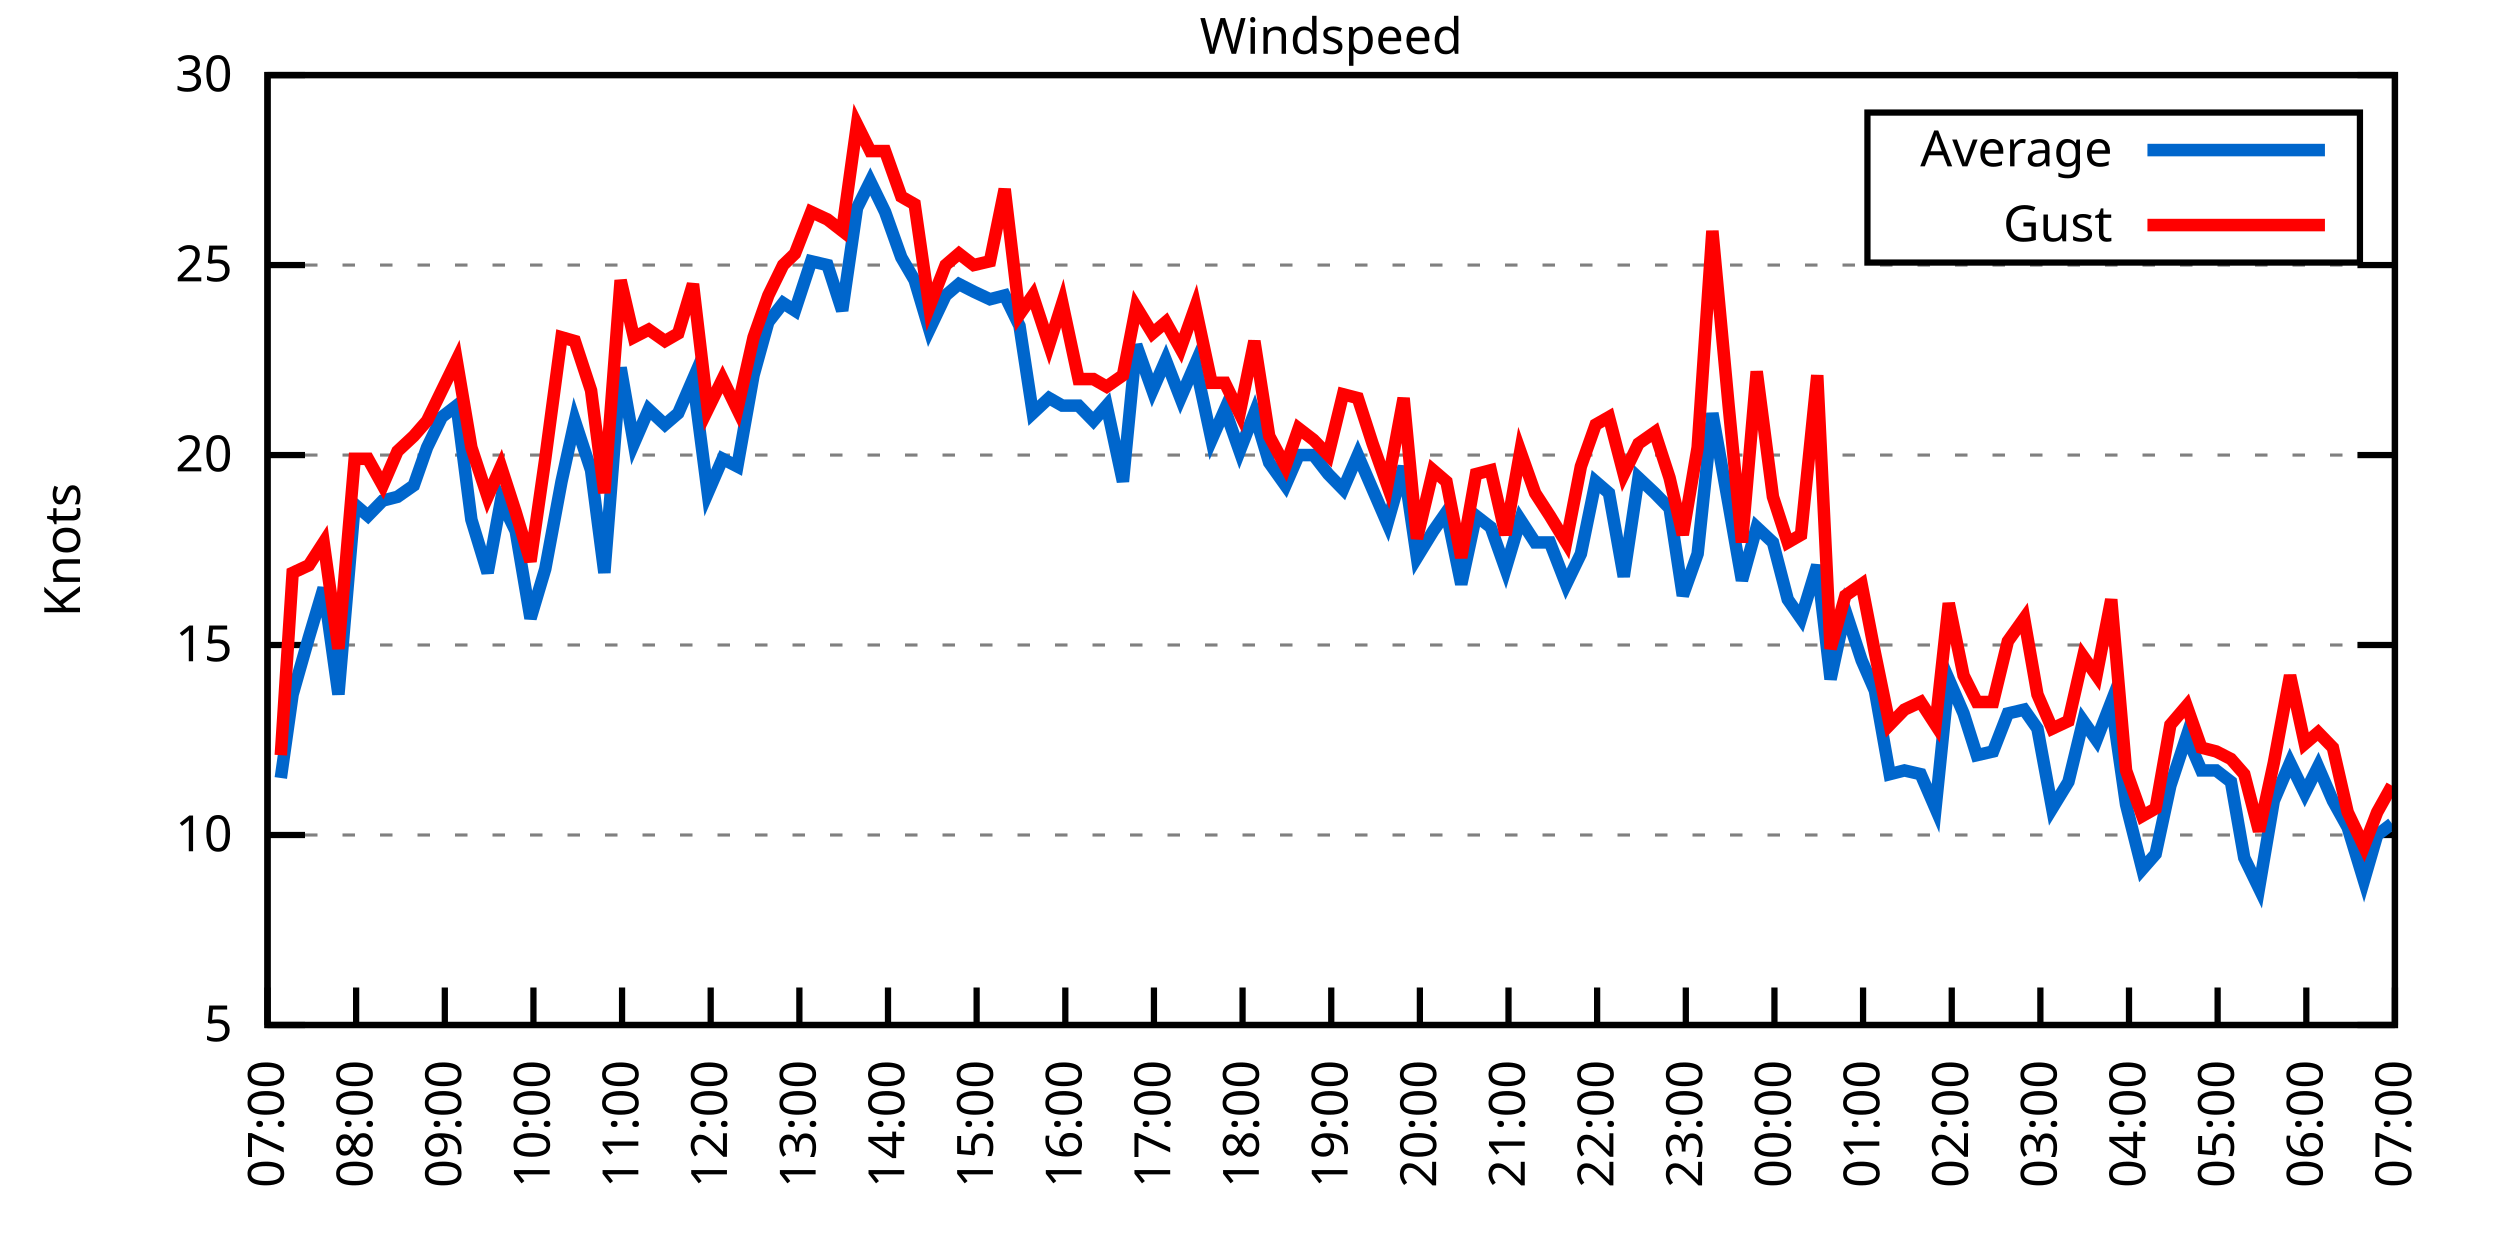
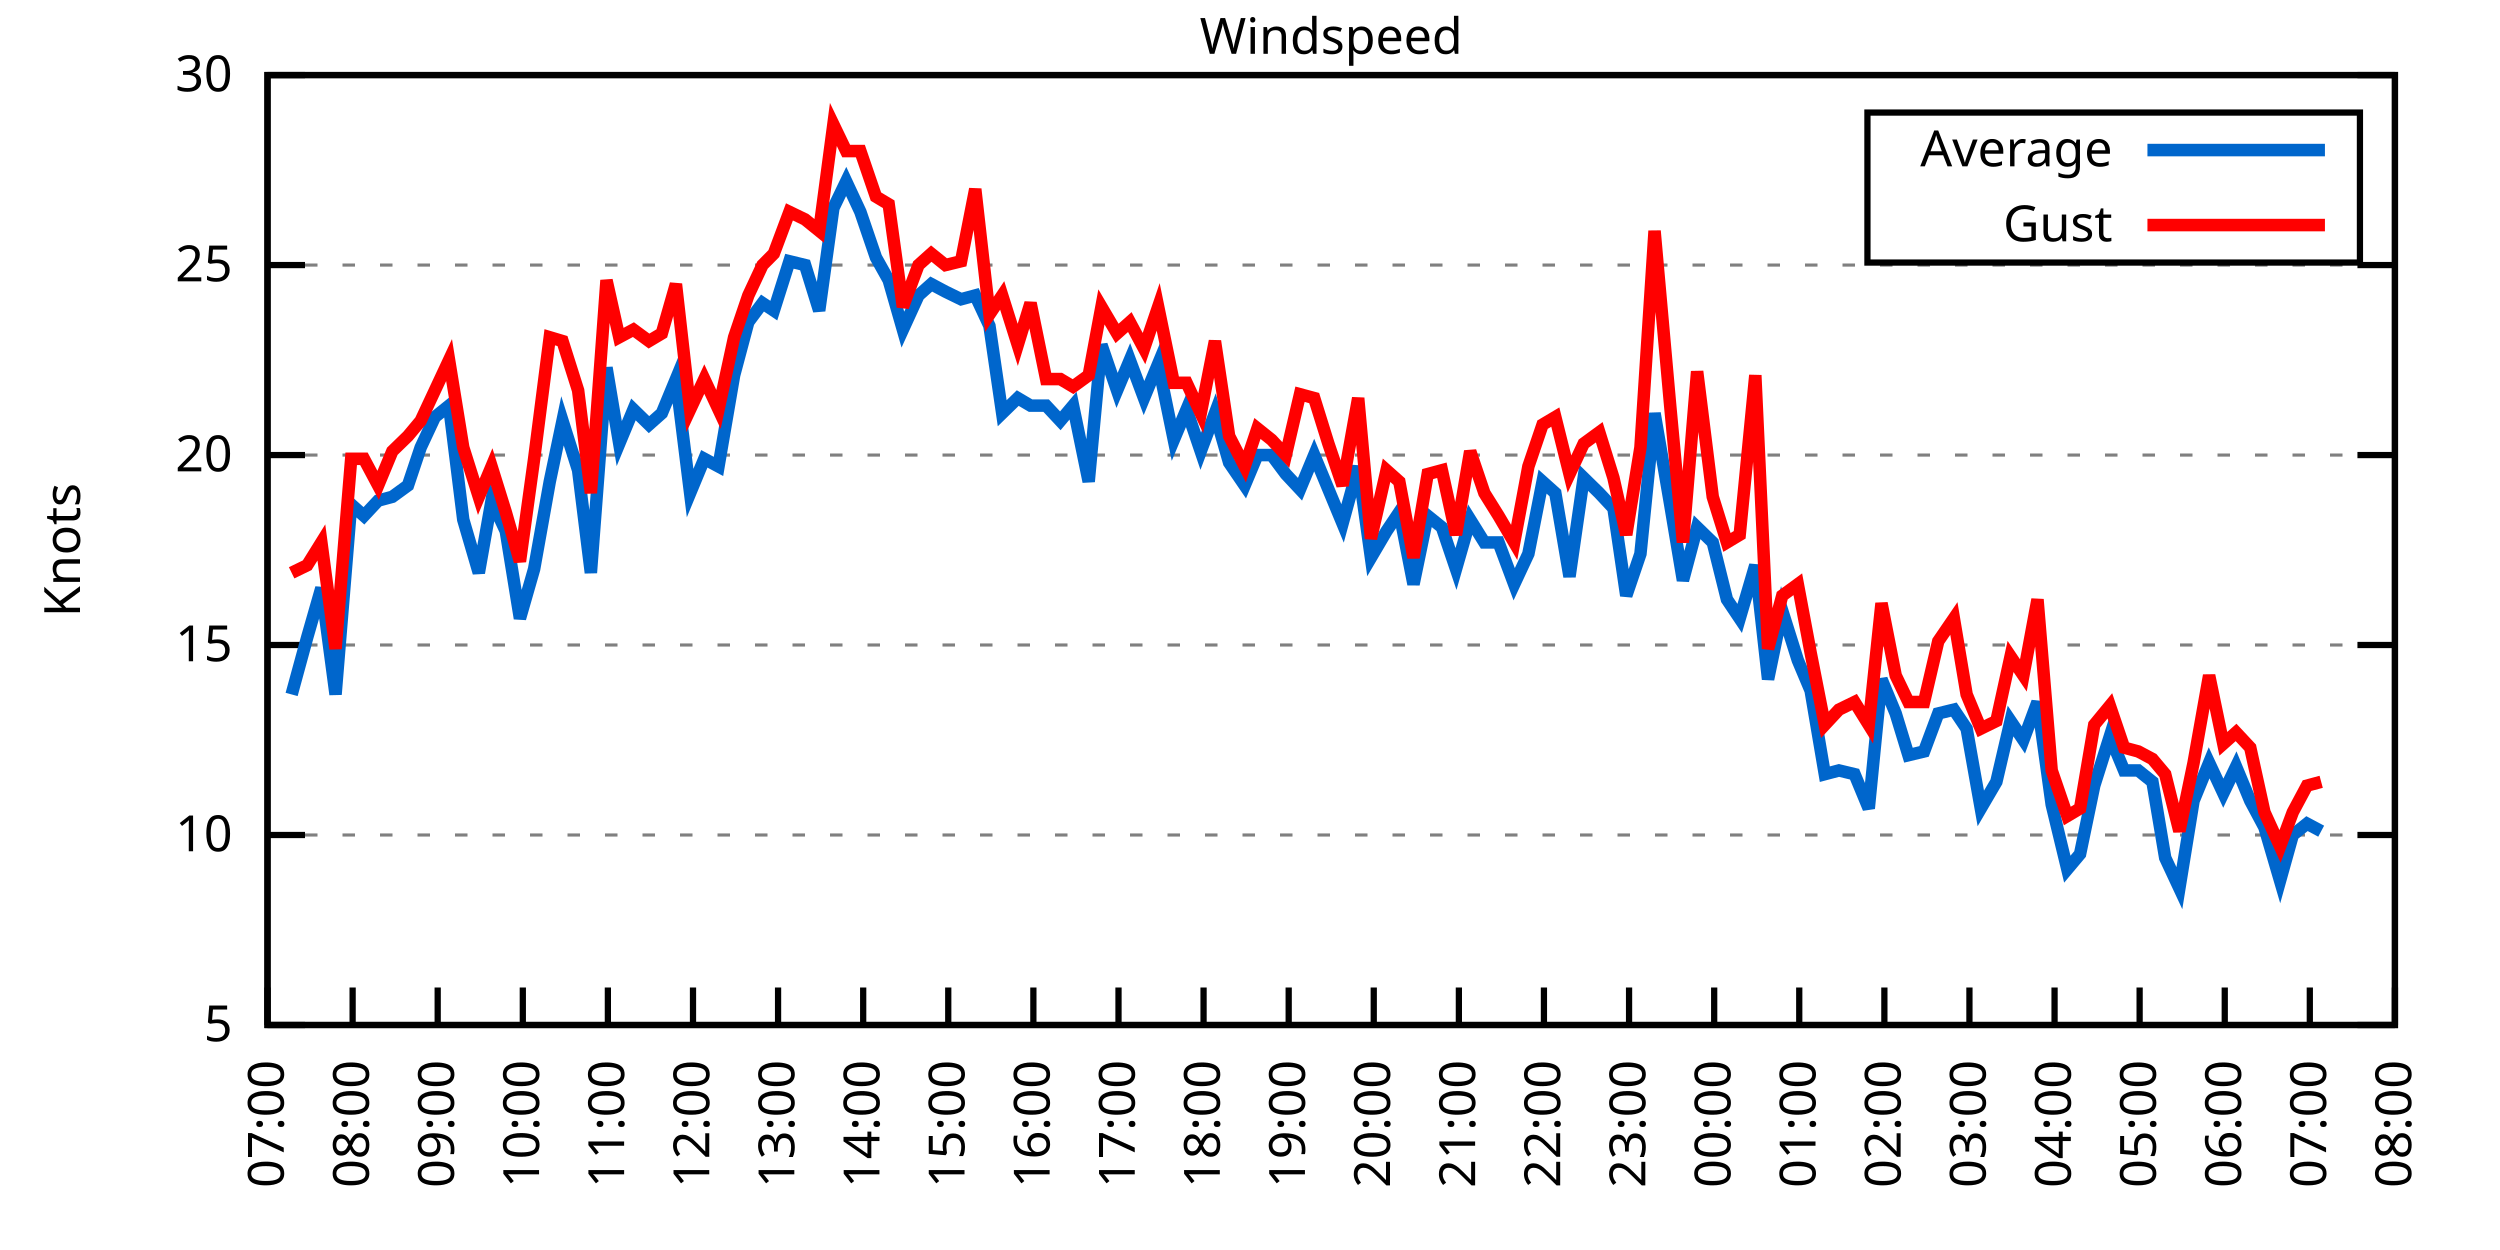
<svg xmlns="http://www.w3.org/2000/svg" xmlns:xlink="http://www.w3.org/1999/xlink" width="400" height="200" viewBox="0 0 400 200">
  <g id="gnuplot_canvas">
    <rect x="0" y="0" width="400" height="200" fill="none" />
    <defs>
      <circle id="gpDot" r="0.5" stroke-width="0.5" stroke="currentColor" />
      <path id="gpPt0" stroke-width="0.333" stroke="currentColor" d="M-1,0 h2 M0,-1 v2" />
      <path id="gpPt1" stroke-width="0.333" stroke="currentColor" d="M-1,-1 L1,1 M1,-1 L-1,1" />
      <path id="gpPt2" stroke-width="0.333" stroke="currentColor" d="M-1,0 L1,0 M0,-1 L0,1 M-1,-1 L1,1 M-1,1 L1,-1" />
      <rect id="gpPt3" stroke-width="0.333" stroke="currentColor" x="-1" y="-1" width="2" height="2" />
      <rect id="gpPt4" stroke-width="0.333" stroke="currentColor" fill="currentColor" x="-1" y="-1" width="2" height="2" />
      <circle id="gpPt5" stroke-width="0.333" stroke="currentColor" cx="0" cy="0" r="1" />
      <use xlink:href="#gpPt5" id="gpPt6" fill="currentColor" stroke="none" />
      <path id="gpPt7" stroke-width="0.333" stroke="currentColor" d="M0,-1.33 L-1.33,0.67 L1.33,0.67 z" />
      <use xlink:href="#gpPt7" id="gpPt8" fill="currentColor" stroke="none" />
      <use xlink:href="#gpPt7" id="gpPt9" stroke="currentColor" transform="rotate(180)" />
      <use xlink:href="#gpPt9" id="gpPt10" fill="currentColor" stroke="none" />
      <use xlink:href="#gpPt3" id="gpPt11" stroke="currentColor" transform="rotate(45)" />
      <use xlink:href="#gpPt11" id="gpPt12" fill="currentColor" stroke="none" />
      <path id="gpPt13" stroke-width="0.333" stroke="currentColor" d="M0,1.330 L1.265,0.411 L0.782,-1.067 L-0.782,-1.076 L-1.265,0.411 z" />
      <use xlink:href="#gpPt13" id="gpPt14" fill="currentColor" stroke="none" />
      <filter id="textbox" filterUnits="objectBoundingBox" x="0" y="0" height="1" width="1">
        <feFlood flood-color="white" flood-opacity="1" result="bgnd" />
        <feComposite in="SourceGraphic" in2="bgnd" operator="atop" />
      </filter>
      <filter id="greybox" filterUnits="objectBoundingBox" x="0" y="0" height="1" width="1">
        <feFlood flood-color="lightgrey" flood-opacity="1" result="grey" />
        <feComposite in="SourceGraphic" in2="grey" operator="atop" />
      </filter>
    </defs>
    <g fill="none" color="white" stroke="currentColor" stroke-width="1.00" stroke-linecap="butt" stroke-linejoin="miter">
</g>
    <g fill="none" color="black" stroke="currentColor" stroke-width="1.00" stroke-linecap="butt" stroke-linejoin="miter">
      <g stroke="none" shape-rendering="crispEdges">
        <polygon fill="rgb(255, 255, 255)" points="42.80,164.00 383.18,164.00 383.18,12.02 42.80,12.02 " />
      </g>
    </g>
    <g fill="none" color="black" stroke="currentColor" stroke-width="1.00" stroke-linecap="butt" stroke-linejoin="miter">
</g>
    <g fill="none" color="black" stroke="black" stroke-width="0.50" stroke-linecap="butt" stroke-linejoin="miter">
</g>
    <g fill="none" color="gray" stroke="currentColor" stroke-width="0.50" stroke-linecap="butt" stroke-linejoin="miter">
      <path stroke="gray" stroke-dasharray="2,4" class="gridline" d="M42.80,164.00 L383.19,164.00  " />
    </g>
    <g fill="none" color="gray" stroke="gray" stroke-width="1.00" stroke-linecap="butt" stroke-linejoin="miter">
</g>
    <g fill="none" color="black" stroke="currentColor" stroke-width="1.00" stroke-linecap="butt" stroke-linejoin="miter">
      <path stroke="black" d="M42.80,164.00 L48.80,164.00 M383.19,164.00 L377.19,164.00  " />
      <g transform="translate(37.20,166.60)" stroke="none" fill="black" font-family="Sans" font-size="8.00" text-anchor="end">
        <text>
          <tspan font-family="Sans"> 5</tspan>
        </text>
      </g>
    </g>
    <g fill="none" color="black" stroke="currentColor" stroke-width="1.00" stroke-linecap="butt" stroke-linejoin="miter">
</g>
    <g fill="none" color="black" stroke="black" stroke-width="0.50" stroke-linecap="butt" stroke-linejoin="miter">
</g>
    <g fill="none" color="gray" stroke="currentColor" stroke-width="0.50" stroke-linecap="butt" stroke-linejoin="miter">
      <path stroke="gray" stroke-dasharray="2,4" class="gridline" d="M42.80,133.60 L383.19,133.60  " />
    </g>
    <g fill="none" color="gray" stroke="gray" stroke-width="1.00" stroke-linecap="butt" stroke-linejoin="miter">
</g>
    <g fill="none" color="black" stroke="currentColor" stroke-width="1.00" stroke-linecap="butt" stroke-linejoin="miter">
      <path stroke="black" d="M42.80,133.60 L48.80,133.60 M383.19,133.60 L377.19,133.60  " />
      <g transform="translate(37.20,136.20)" stroke="none" fill="black" font-family="Sans" font-size="8.00" text-anchor="end">
        <text>
          <tspan font-family="Sans"> 10</tspan>
        </text>
      </g>
    </g>
    <g fill="none" color="black" stroke="currentColor" stroke-width="1.00" stroke-linecap="butt" stroke-linejoin="miter">
</g>
    <g fill="none" color="black" stroke="black" stroke-width="0.50" stroke-linecap="butt" stroke-linejoin="miter">
</g>
    <g fill="none" color="gray" stroke="currentColor" stroke-width="0.50" stroke-linecap="butt" stroke-linejoin="miter">
      <path stroke="gray" stroke-dasharray="2,4" class="gridline" d="M42.80,103.20 L383.19,103.20  " />
    </g>
    <g fill="none" color="gray" stroke="gray" stroke-width="1.00" stroke-linecap="butt" stroke-linejoin="miter">
</g>
    <g fill="none" color="black" stroke="currentColor" stroke-width="1.00" stroke-linecap="butt" stroke-linejoin="miter">
      <path stroke="black" d="M42.80,103.20 L48.80,103.20 M383.19,103.20 L377.19,103.20  " />
      <g transform="translate(37.20,105.80)" stroke="none" fill="black" font-family="Sans" font-size="8.00" text-anchor="end">
        <text>
          <tspan font-family="Sans"> 15</tspan>
        </text>
      </g>
    </g>
    <g fill="none" color="black" stroke="currentColor" stroke-width="1.00" stroke-linecap="butt" stroke-linejoin="miter">
</g>
    <g fill="none" color="black" stroke="black" stroke-width="0.50" stroke-linecap="butt" stroke-linejoin="miter">
</g>
    <g fill="none" color="gray" stroke="currentColor" stroke-width="0.50" stroke-linecap="butt" stroke-linejoin="miter">
      <path stroke="gray" stroke-dasharray="2,4" class="gridline" d="M42.80,72.81 L383.19,72.81  " />
    </g>
    <g fill="none" color="gray" stroke="gray" stroke-width="1.00" stroke-linecap="butt" stroke-linejoin="miter">
</g>
    <g fill="none" color="black" stroke="currentColor" stroke-width="1.00" stroke-linecap="butt" stroke-linejoin="miter">
      <path stroke="black" d="M42.80,72.81 L48.80,72.81 M383.19,72.81 L377.19,72.81  " />
      <g transform="translate(37.20,75.41)" stroke="none" fill="black" font-family="Sans" font-size="8.00" text-anchor="end">
        <text>
          <tspan font-family="Sans"> 20</tspan>
        </text>
      </g>
    </g>
    <g fill="none" color="black" stroke="currentColor" stroke-width="1.00" stroke-linecap="butt" stroke-linejoin="miter">
</g>
    <g fill="none" color="black" stroke="black" stroke-width="0.50" stroke-linecap="butt" stroke-linejoin="miter">
</g>
    <g fill="none" color="gray" stroke="currentColor" stroke-width="0.50" stroke-linecap="butt" stroke-linejoin="miter">
      <path stroke="gray" stroke-dasharray="2,4" class="gridline" d="M42.80,42.41 L383.19,42.41  " />
    </g>
    <g fill="none" color="gray" stroke="gray" stroke-width="1.00" stroke-linecap="butt" stroke-linejoin="miter">
</g>
    <g fill="none" color="black" stroke="currentColor" stroke-width="1.00" stroke-linecap="butt" stroke-linejoin="miter">
      <path stroke="black" d="M42.80,42.41 L48.80,42.41 M383.19,42.41 L377.19,42.41  " />
      <g transform="translate(37.20,45.01)" stroke="none" fill="black" font-family="Sans" font-size="8.00" text-anchor="end">
        <text>
          <tspan font-family="Sans"> 25</tspan>
        </text>
      </g>
    </g>
    <g fill="none" color="black" stroke="currentColor" stroke-width="1.00" stroke-linecap="butt" stroke-linejoin="miter">
</g>
    <g fill="none" color="black" stroke="black" stroke-width="0.50" stroke-linecap="butt" stroke-linejoin="miter">
</g>
    <g fill="none" color="gray" stroke="currentColor" stroke-width="0.50" stroke-linecap="butt" stroke-linejoin="miter">
      <path stroke="gray" stroke-dasharray="2,4" class="gridline" d="M42.80,12.01 L383.19,12.01  " />
    </g>
    <g fill="none" color="gray" stroke="gray" stroke-width="1.00" stroke-linecap="butt" stroke-linejoin="miter">
</g>
    <g fill="none" color="black" stroke="currentColor" stroke-width="1.00" stroke-linecap="butt" stroke-linejoin="miter">
      <path stroke="black" d="M42.80,12.01 L48.80,12.01 M383.19,12.01 L377.19,12.01  " />
      <g transform="translate(37.20,14.61)" stroke="none" fill="black" font-family="Sans" font-size="8.00" text-anchor="end">
        <text>
          <tspan font-family="Sans"> 30</tspan>
        </text>
      </g>
    </g>
    <g fill="none" color="black" stroke="currentColor" stroke-width="1.00" stroke-linecap="butt" stroke-linejoin="miter">
      <path stroke="black" d="M42.80,164.00 L42.80,158.00  " />
      <g transform="translate(45.40,169.60) rotate(270.00)" stroke="none" fill="black" font-family="Sans" font-size="8.00" text-anchor="end">
        <text>
          <tspan font-family="Sans">07:00</tspan>
        </text>
      </g>
    </g>
    <g fill="none" color="black" stroke="currentColor" stroke-width="1.00" stroke-linecap="butt" stroke-linejoin="miter">
-       <path stroke="black" d="M56.98,164.00 L56.98,158.00  " />
-       <g transform="translate(59.58,169.60) rotate(270.00)" stroke="none" fill="black" font-family="Sans" font-size="8.00" text-anchor="end">
+       <path stroke="black" d="M56.42,164.00 L56.42,158.00  " />
+       <g transform="translate(59.02,169.60) rotate(270.00)" stroke="none" fill="black" font-family="Sans" font-size="8.00" text-anchor="end">
        <text>
          <tspan font-family="Sans">08:00</tspan>
        </text>
      </g>
    </g>
    <g fill="none" color="black" stroke="currentColor" stroke-width="1.00" stroke-linecap="butt" stroke-linejoin="miter">
-       <path stroke="black" d="M71.17,164.00 L71.17,158.00  " />
-       <g transform="translate(73.77,169.60) rotate(270.00)" stroke="none" fill="black" font-family="Sans" font-size="8.00" text-anchor="end">
+       <path stroke="black" d="M70.03,164.00 L70.03,158.00  " />
+       <g transform="translate(72.63,169.60) rotate(270.00)" stroke="none" fill="black" font-family="Sans" font-size="8.00" text-anchor="end">
        <text>
          <tspan font-family="Sans">09:00</tspan>
        </text>
      </g>
    </g>
    <g fill="none" color="black" stroke="currentColor" stroke-width="1.00" stroke-linecap="butt" stroke-linejoin="miter">
-       <path stroke="black" d="M85.35,164.00 L85.35,158.00  " />
-       <g transform="translate(87.95,169.60) rotate(270.00)" stroke="none" fill="black" font-family="Sans" font-size="8.00" text-anchor="end">
+       <path stroke="black" d="M83.65,164.00 L83.65,158.00  " />
+       <g transform="translate(86.25,169.60) rotate(270.00)" stroke="none" fill="black" font-family="Sans" font-size="8.00" text-anchor="end">
        <text>
          <tspan font-family="Sans">10:00</tspan>
        </text>
      </g>
    </g>
    <g fill="none" color="black" stroke="currentColor" stroke-width="1.00" stroke-linecap="butt" stroke-linejoin="miter">
-       <path stroke="black" d="M99.53,164.00 L99.53,158.00  " />
-       <g transform="translate(102.13,169.60) rotate(270.00)" stroke="none" fill="black" font-family="Sans" font-size="8.00" text-anchor="end">
+       <path stroke="black" d="M97.26,164.00 L97.26,158.00  " />
+       <g transform="translate(99.86,169.60) rotate(270.00)" stroke="none" fill="black" font-family="Sans" font-size="8.00" text-anchor="end">
        <text>
          <tspan font-family="Sans">11:00</tspan>
        </text>
      </g>
    </g>
    <g fill="none" color="black" stroke="currentColor" stroke-width="1.00" stroke-linecap="butt" stroke-linejoin="miter">
-       <path stroke="black" d="M113.71,164.00 L113.71,158.00  " />
-       <g transform="translate(116.31,169.60) rotate(270.00)" stroke="none" fill="black" font-family="Sans" font-size="8.00" text-anchor="end">
+       <path stroke="black" d="M110.88,164.00 L110.88,158.00  " />
+       <g transform="translate(113.48,169.60) rotate(270.00)" stroke="none" fill="black" font-family="Sans" font-size="8.00" text-anchor="end">
        <text>
          <tspan font-family="Sans">12:00</tspan>
        </text>
      </g>
    </g>
    <g fill="none" color="black" stroke="currentColor" stroke-width="1.00" stroke-linecap="butt" stroke-linejoin="miter">
-       <path stroke="black" d="M127.90,164.00 L127.90,158.00  " />
-       <g transform="translate(130.50,169.60) rotate(270.00)" stroke="none" fill="black" font-family="Sans" font-size="8.00" text-anchor="end">
+       <path stroke="black" d="M124.49,164.00 L124.49,158.00  " />
+       <g transform="translate(127.09,169.60) rotate(270.00)" stroke="none" fill="black" font-family="Sans" font-size="8.00" text-anchor="end">
        <text>
          <tspan font-family="Sans">13:00</tspan>
        </text>
      </g>
    </g>
    <g fill="none" color="black" stroke="currentColor" stroke-width="1.00" stroke-linecap="butt" stroke-linejoin="miter">
-       <path stroke="black" d="M142.08,164.00 L142.08,158.00  " />
-       <g transform="translate(144.68,169.60) rotate(270.00)" stroke="none" fill="black" font-family="Sans" font-size="8.00" text-anchor="end">
+       <path stroke="black" d="M138.11,164.00 L138.11,158.00  " />
+       <g transform="translate(140.71,169.60) rotate(270.00)" stroke="none" fill="black" font-family="Sans" font-size="8.00" text-anchor="end">
        <text>
          <tspan font-family="Sans">14:00</tspan>
        </text>
      </g>
    </g>
    <g fill="none" color="black" stroke="currentColor" stroke-width="1.00" stroke-linecap="butt" stroke-linejoin="miter">
-       <path stroke="black" d="M156.26,164.00 L156.26,158.00  " />
-       <g transform="translate(158.86,169.60) rotate(270.00)" stroke="none" fill="black" font-family="Sans" font-size="8.00" text-anchor="end">
+       <path stroke="black" d="M151.72,164.00 L151.72,158.00  " />
+       <g transform="translate(154.32,169.60) rotate(270.00)" stroke="none" fill="black" font-family="Sans" font-size="8.00" text-anchor="end">
        <text>
          <tspan font-family="Sans">15:00</tspan>
        </text>
      </g>
    </g>
    <g fill="none" color="black" stroke="currentColor" stroke-width="1.00" stroke-linecap="butt" stroke-linejoin="miter">
-       <path stroke="black" d="M170.45,164.00 L170.45,158.00  " />
-       <g transform="translate(173.05,169.60) rotate(270.00)" stroke="none" fill="black" font-family="Sans" font-size="8.00" text-anchor="end">
+       <path stroke="black" d="M165.34,164.00 L165.34,158.00  " />
+       <g transform="translate(167.94,169.60) rotate(270.00)" stroke="none" fill="black" font-family="Sans" font-size="8.00" text-anchor="end">
        <text>
          <tspan font-family="Sans">16:00</tspan>
        </text>
      </g>
    </g>
    <g fill="none" color="black" stroke="currentColor" stroke-width="1.00" stroke-linecap="butt" stroke-linejoin="miter">
-       <path stroke="black" d="M184.63,164.00 L184.63,158.00  " />
-       <g transform="translate(187.23,169.60) rotate(270.00)" stroke="none" fill="black" font-family="Sans" font-size="8.00" text-anchor="end">
+       <path stroke="black" d="M178.96,164.00 L178.96,158.00  " />
+       <g transform="translate(181.56,169.60) rotate(270.00)" stroke="none" fill="black" font-family="Sans" font-size="8.00" text-anchor="end">
        <text>
          <tspan font-family="Sans">17:00</tspan>
        </text>
      </g>
    </g>
    <g fill="none" color="black" stroke="currentColor" stroke-width="1.00" stroke-linecap="butt" stroke-linejoin="miter">
-       <path stroke="black" d="M198.81,164.00 L198.81,158.00  " />
-       <g transform="translate(201.41,169.60) rotate(270.00)" stroke="none" fill="black" font-family="Sans" font-size="8.00" text-anchor="end">
+       <path stroke="black" d="M192.57,164.00 L192.57,158.00  " />
+       <g transform="translate(195.17,169.60) rotate(270.00)" stroke="none" fill="black" font-family="Sans" font-size="8.00" text-anchor="end">
        <text>
          <tspan font-family="Sans">18:00</tspan>
        </text>
      </g>
    </g>
    <g fill="none" color="black" stroke="currentColor" stroke-width="1.00" stroke-linecap="butt" stroke-linejoin="miter">
-       <path stroke="black" d="M213.00,164.00 L213.00,158.00  " />
-       <g transform="translate(215.60,169.60) rotate(270.00)" stroke="none" fill="black" font-family="Sans" font-size="8.00" text-anchor="end">
+       <path stroke="black" d="M206.19,164.00 L206.19,158.00  " />
+       <g transform="translate(208.79,169.60) rotate(270.00)" stroke="none" fill="black" font-family="Sans" font-size="8.00" text-anchor="end">
        <text>
          <tspan font-family="Sans">19:00</tspan>
        </text>
      </g>
    </g>
    <g fill="none" color="black" stroke="currentColor" stroke-width="1.00" stroke-linecap="butt" stroke-linejoin="miter">
-       <path stroke="black" d="M227.18,164.00 L227.18,158.00  " />
-       <g transform="translate(229.78,169.60) rotate(270.00)" stroke="none" fill="black" font-family="Sans" font-size="8.00" text-anchor="end">
+       <path stroke="black" d="M219.80,164.00 L219.80,158.00  " />
+       <g transform="translate(222.40,169.60) rotate(270.00)" stroke="none" fill="black" font-family="Sans" font-size="8.00" text-anchor="end">
        <text>
          <tspan font-family="Sans">20:00</tspan>
        </text>
      </g>
    </g>
    <g fill="none" color="black" stroke="currentColor" stroke-width="1.00" stroke-linecap="butt" stroke-linejoin="miter">
-       <path stroke="black" d="M241.36,164.00 L241.36,158.00  " />
-       <g transform="translate(243.96,169.60) rotate(270.00)" stroke="none" fill="black" font-family="Sans" font-size="8.00" text-anchor="end">
+       <path stroke="black" d="M233.42,164.00 L233.42,158.00  " />
+       <g transform="translate(236.02,169.60) rotate(270.00)" stroke="none" fill="black" font-family="Sans" font-size="8.00" text-anchor="end">
        <text>
          <tspan font-family="Sans">21:00</tspan>
        </text>
      </g>
    </g>
    <g fill="none" color="black" stroke="currentColor" stroke-width="1.00" stroke-linecap="butt" stroke-linejoin="miter">
-       <path stroke="black" d="M255.54,164.00 L255.54,158.00  " />
-       <g transform="translate(258.14,169.60) rotate(270.00)" stroke="none" fill="black" font-family="Sans" font-size="8.00" text-anchor="end">
+       <path stroke="black" d="M247.03,164.00 L247.03,158.00  " />
+       <g transform="translate(249.63,169.60) rotate(270.00)" stroke="none" fill="black" font-family="Sans" font-size="8.00" text-anchor="end">
        <text>
          <tspan font-family="Sans">22:00</tspan>
        </text>
      </g>
    </g>
    <g fill="none" color="black" stroke="currentColor" stroke-width="1.00" stroke-linecap="butt" stroke-linejoin="miter">
-       <path stroke="black" d="M269.73,164.00 L269.73,158.00  " />
-       <g transform="translate(272.33,169.60) rotate(270.00)" stroke="none" fill="black" font-family="Sans" font-size="8.00" text-anchor="end">
+       <path stroke="black" d="M260.65,164.00 L260.65,158.00  " />
+       <g transform="translate(263.25,169.60) rotate(270.00)" stroke="none" fill="black" font-family="Sans" font-size="8.00" text-anchor="end">
        <text>
          <tspan font-family="Sans">23:00</tspan>
        </text>
      </g>
    </g>
    <g fill="none" color="black" stroke="currentColor" stroke-width="1.00" stroke-linecap="butt" stroke-linejoin="miter">
-       <path stroke="black" d="M283.91,164.00 L283.91,158.00  " />
-       <g transform="translate(286.51,169.60) rotate(270.00)" stroke="none" fill="black" font-family="Sans" font-size="8.00" text-anchor="end">
+       <path stroke="black" d="M274.27,164.00 L274.27,158.00  " />
+       <g transform="translate(276.87,169.60) rotate(270.00)" stroke="none" fill="black" font-family="Sans" font-size="8.00" text-anchor="end">
        <text>
          <tspan font-family="Sans">00:00</tspan>
        </text>
      </g>
    </g>
    <g fill="none" color="black" stroke="currentColor" stroke-width="1.00" stroke-linecap="butt" stroke-linejoin="miter">
-       <path stroke="black" d="M298.09,164.00 L298.09,158.00  " />
-       <g transform="translate(300.69,169.60) rotate(270.00)" stroke="none" fill="black" font-family="Sans" font-size="8.00" text-anchor="end">
+       <path stroke="black" d="M287.88,164.00 L287.88,158.00  " />
+       <g transform="translate(290.48,169.60) rotate(270.00)" stroke="none" fill="black" font-family="Sans" font-size="8.00" text-anchor="end">
        <text>
          <tspan font-family="Sans">01:00</tspan>
        </text>
      </g>
    </g>
    <g fill="none" color="black" stroke="currentColor" stroke-width="1.00" stroke-linecap="butt" stroke-linejoin="miter">
-       <path stroke="black" d="M312.28,164.00 L312.28,158.00  " />
-       <g transform="translate(314.88,169.60) rotate(270.00)" stroke="none" fill="black" font-family="Sans" font-size="8.00" text-anchor="end">
+       <path stroke="black" d="M301.50,164.00 L301.50,158.00  " />
+       <g transform="translate(304.10,169.60) rotate(270.00)" stroke="none" fill="black" font-family="Sans" font-size="8.00" text-anchor="end">
        <text>
          <tspan font-family="Sans">02:00</tspan>
        </text>
      </g>
    </g>
    <g fill="none" color="black" stroke="currentColor" stroke-width="1.00" stroke-linecap="butt" stroke-linejoin="miter">
-       <path stroke="black" d="M326.46,164.00 L326.46,158.00  " />
-       <g transform="translate(329.06,169.60) rotate(270.00)" stroke="none" fill="black" font-family="Sans" font-size="8.00" text-anchor="end">
+       <path stroke="black" d="M315.11,164.00 L315.11,158.00  " />
+       <g transform="translate(317.71,169.60) rotate(270.00)" stroke="none" fill="black" font-family="Sans" font-size="8.00" text-anchor="end">
        <text>
          <tspan font-family="Sans">03:00</tspan>
        </text>
      </g>
    </g>
    <g fill="none" color="black" stroke="currentColor" stroke-width="1.00" stroke-linecap="butt" stroke-linejoin="miter">
-       <path stroke="black" d="M340.64,164.00 L340.64,158.00  " />
-       <g transform="translate(343.24,169.60) rotate(270.00)" stroke="none" fill="black" font-family="Sans" font-size="8.00" text-anchor="end">
+       <path stroke="black" d="M328.73,164.00 L328.73,158.00  " />
+       <g transform="translate(331.33,169.60) rotate(270.00)" stroke="none" fill="black" font-family="Sans" font-size="8.00" text-anchor="end">
        <text>
          <tspan font-family="Sans">04:00</tspan>
        </text>
      </g>
    </g>
    <g fill="none" color="black" stroke="currentColor" stroke-width="1.00" stroke-linecap="butt" stroke-linejoin="miter">
-       <path stroke="black" d="M354.82,164.00 L354.82,158.00  " />
-       <g transform="translate(357.42,169.60) rotate(270.00)" stroke="none" fill="black" font-family="Sans" font-size="8.00" text-anchor="end">
+       <path stroke="black" d="M342.34,164.00 L342.34,158.00  " />
+       <g transform="translate(344.94,169.60) rotate(270.00)" stroke="none" fill="black" font-family="Sans" font-size="8.00" text-anchor="end">
        <text>
          <tspan font-family="Sans">05:00</tspan>
        </text>
      </g>
    </g>
    <g fill="none" color="black" stroke="currentColor" stroke-width="1.00" stroke-linecap="butt" stroke-linejoin="miter">
-       <path stroke="black" d="M369.01,164.00 L369.01,158.00  " />
-       <g transform="translate(371.61,169.60) rotate(270.00)" stroke="none" fill="black" font-family="Sans" font-size="8.00" text-anchor="end">
+       <path stroke="black" d="M355.96,164.00 L355.96,158.00  " />
+       <g transform="translate(358.56,169.60) rotate(270.00)" stroke="none" fill="black" font-family="Sans" font-size="8.00" text-anchor="end">
        <text>
          <tspan font-family="Sans">06:00</tspan>
+         </text>
+       </g>
+     </g>
+     <g fill="none" color="black" stroke="currentColor" stroke-width="1.00" stroke-linecap="butt" stroke-linejoin="miter">
+       <path stroke="black" d="M369.57,164.00 L369.57,158.00  " />
+       <g transform="translate(372.17,169.60) rotate(270.00)" stroke="none" fill="black" font-family="Sans" font-size="8.00" text-anchor="end">
+         <text>
+           <tspan font-family="Sans">07:00</tspan>
        </text>
      </g>
    </g>
    <g fill="none" color="black" stroke="currentColor" stroke-width="1.00" stroke-linecap="butt" stroke-linejoin="miter">
      <path stroke="black" d="M383.19,164.00 L383.19,158.00  " />
      <g transform="translate(385.79,169.60) rotate(270.00)" stroke="none" fill="black" font-family="Sans" font-size="8.00" text-anchor="end">
        <text>
-           <tspan font-family="Sans">07:00</tspan>
+           <tspan font-family="Sans">08:00</tspan>
        </text>
      </g>
    </g>
    <g fill="none" color="black" stroke="currentColor" stroke-width="1.00" stroke-linecap="butt" stroke-linejoin="miter">
</g>
    <g fill="none" color="black" stroke="currentColor" stroke-width="1.00" stroke-linecap="butt" stroke-linejoin="miter">
      <path stroke="black" d="M42.80,12.01 L42.80,164.00 L383.19,164.00 L383.19,12.01 L42.80,12.01 Z  " />
    </g>
    <g fill="none" color="black" stroke="currentColor" stroke-width="1.00" stroke-linecap="butt" stroke-linejoin="miter">
</g>
    <g fill="none" color="black" stroke="currentColor" stroke-width="1.00" stroke-linecap="butt" stroke-linejoin="miter">
      <path stroke="black" d="M298.79,42.01 L298.79,18.01 L377.59,18.01 L377.59,42.01 L298.79,42.01 Z  " />
    </g>
    <g id="Windspeed_plot_1">
      <g fill="none" color="white" stroke="black" stroke-width="2.00" stroke-linecap="butt" stroke-linejoin="miter">
</g>
      <g fill="none" color="black" stroke="currentColor" stroke-width="2.00" stroke-linecap="butt" stroke-linejoin="miter">
        <g transform="translate(337.99,26.61)" stroke="none" fill="black" font-family="Sans" font-size="8.00" text-anchor="end">
          <text>
            <tspan font-family="Sans">Average</tspan>
          </text>
        </g>
      </g>
      <g fill="none" color="black" stroke="currentColor" stroke-width="2.00" stroke-linecap="butt" stroke-linejoin="miter">
-         <path stroke="rgb(  0, 102, 204)" d="M343.59,24.01 L371.99,24.01 M44.93,124.48 L46.82,111.11 L49.42,101.99 L51.78,94.08 L54.15,111.11 L56.75,80.71   L58.87,82.53 L61.24,80.10 L63.60,79.49 L66.20,77.67 L68.33,71.59 L70.69,66.73 L73.06,64.90 L75.42,83.14   L78.02,91.65 L80.15,80.10 L82.51,84.97 L84.88,98.95 L87.24,91.04 L89.84,77.06 L91.97,67.33 L94.57,75.24   L96.70,91.65 L99.30,58.82 L101.42,70.98 L103.79,65.51 L106.39,67.94 L108.51,66.12 L110.88,60.65 L113.24,78.89   L115.61,73.41 L117.97,74.63 L120.57,60.04 L122.93,51.53 L125.30,48.49 L127.19,49.70 L129.79,41.80 L132.39,42.41   L134.75,49.70 L137.12,33.29 L139.24,29.03 L141.61,33.90 L144.21,41.19 L146.34,44.84 L148.70,52.74 L151.30,47.27   L153.43,45.45 L155.79,46.66 L158.39,47.88 L160.75,47.27 L163.12,52.14 L165.25,66.12 L167.85,63.69 L169.97,64.90   L172.57,64.90 L174.94,67.33 L177.06,64.90 L179.67,77.06 L181.79,55.18 L184.39,62.47 L186.52,57.61 L188.88,63.69   L191.25,58.21 L193.85,70.37 L195.98,65.51 L198.34,72.20 L200.70,66.12 L203.07,74.02 L205.67,77.67 L207.79,72.81   L210.16,72.81 L212.52,75.85 L214.89,78.28 L217.25,72.81 L219.61,78.28 L221.98,83.75 L224.58,74.63 L226.71,89.22   L229.31,84.97 L231.43,81.93 L233.80,93.48 L236.16,82.53 L238.52,84.36 L240.89,91.04 L243.25,83.14 L245.62,86.79   L247.98,86.79 L250.58,93.48 L252.94,88.61 L255.31,77.06 L257.43,78.89 L259.80,92.26 L262.16,76.45 L264.76,78.89   L267.13,81.32 L269.25,95.30 L271.62,88.61 L273.98,66.12 L276.58,80.71 L278.71,92.87 L281.07,84.36 L283.67,86.79   L286.04,95.91 L288.16,98.95 L290.76,90.44 L292.89,108.68 L295.26,97.73 L297.86,105.64 L299.98,110.50 L302.35,123.87   L304.71,123.27 L307.31,123.87 L309.68,129.35 L311.80,108.68 L314.17,114.15 L316.29,120.83 L318.89,120.23 L321.26,114.15   L323.86,113.54 L325.99,116.58 L328.35,129.35 L330.95,125.09 L333.31,115.36 L335.44,118.40 L337.80,112.32 L340.17,128.74   L342.77,139.07 L344.90,136.64 L347.26,125.70 L349.86,117.80 L352.22,123.27 L354.59,123.27 L356.95,125.09 L359.08,137.25   L361.44,142.11 L363.81,128.13 L366.41,122.05 L368.77,126.91 L370.90,122.66 L373.26,128.13 L375.63,132.39 L378.23,140.90   L380.35,133.60 L382.72,131.78  " />
+         <path stroke="rgb(  0, 102, 204)" d="M343.59,24.01 L371.99,24.01 M46.66,111.11 L49.15,101.99 L51.42,94.08 L53.69,111.11 L56.19,80.71 L58.23,82.53   L60.50,80.10 L62.77,79.49 L65.27,77.67 L67.31,71.59 L69.58,66.73 L71.85,64.90 L74.12,83.14 L76.61,91.65   L78.65,80.10 L80.92,84.97 L83.19,98.95 L85.46,91.04 L87.96,77.06 L90.00,67.33 L92.50,75.24 L94.54,91.65   L97.04,58.82 L99.08,70.98 L101.35,65.51 L103.84,67.94 L105.89,66.12 L108.15,60.65 L110.42,78.89 L112.69,73.41   L114.96,74.63 L117.46,60.04 L119.73,51.53 L122.00,48.49 L123.81,49.70 L126.31,41.80 L128.81,42.41 L131.07,49.70   L133.34,33.29 L135.39,29.03 L137.66,33.90 L140.15,41.19 L142.19,44.84 L144.46,52.74 L146.96,47.27 L149.00,45.45   L151.27,46.66 L153.77,47.88 L156.04,47.27 L158.31,52.14 L160.35,66.12 L162.84,63.69 L164.89,64.90 L167.38,64.90   L169.65,67.33 L171.69,64.90 L174.19,77.06 L176.23,55.18 L178.73,62.47 L180.77,57.61 L183.04,63.69 L185.31,58.21   L187.81,70.37 L189.85,65.51 L192.12,72.20 L194.39,66.12 L196.66,74.02 L199.15,77.67 L201.19,72.81 L203.46,72.81   L205.73,75.85 L208.00,78.28 L210.27,72.81 L212.54,78.28 L214.81,83.75 L217.31,74.63 L219.35,89.22 L221.85,84.97   L223.89,81.93 L226.16,93.48 L228.43,82.53 L230.70,84.36 L232.96,91.04 L235.23,83.14 L237.50,86.79 L239.77,86.79   L242.27,93.48 L244.54,88.61 L246.81,77.06 L248.85,78.89 L251.12,92.26 L253.39,76.45 L255.88,78.89 L258.15,81.32   L260.20,95.30 L262.47,88.61 L264.73,66.12 L267.23,80.71 L269.27,92.87 L271.54,84.36 L274.04,86.79 L276.31,95.91   L278.35,98.95 L280.85,90.44 L282.89,108.68 L285.16,97.73 L287.65,105.64 L289.70,110.50 L291.97,123.87 L294.23,123.27   L296.73,123.87 L299.00,129.35 L301.04,108.68 L303.31,114.15 L305.35,120.83 L307.85,120.23 L310.12,114.15 L312.62,113.54   L314.66,116.58 L316.93,129.35 L319.42,125.09 L321.69,115.36 L323.74,118.40 L326.00,112.32 L328.27,128.74 L330.77,139.07   L332.81,136.64 L335.08,125.70 L337.58,117.80 L339.85,123.27 L342.12,123.27 L344.39,125.09 L346.43,137.25 L348.70,142.11   L350.97,128.13 L353.46,122.05 L355.73,126.91 L357.77,122.66 L360.04,128.13 L362.31,132.39 L364.81,140.90 L366.85,133.60   L369.12,131.78 L371.39,132.99  " />
      </g>
    </g>
    <g id="Windspeed_plot_2">
      <g fill="none" color="black" stroke="currentColor" stroke-width="2.00" stroke-linecap="butt" stroke-linejoin="miter">
        <g transform="translate(337.99,38.61)" stroke="none" fill="black" font-family="Sans" font-size="8.00" text-anchor="end">
          <text>
            <tspan font-family="Sans">Gust</tspan>
          </text>
        </g>
      </g>
      <g fill="none" color="black" stroke="currentColor" stroke-width="2.00" stroke-linecap="butt" stroke-linejoin="miter">
-         <path stroke="rgb(255,   0,   0)" d="M343.59,36.01 L371.99,36.01 M44.93,120.83 L46.82,91.65 L49.42,90.44 L51.78,86.79 L54.15,103.81 L56.75,73.41   L58.87,73.41 L61.24,77.67 L63.60,72.20 L66.20,69.77 L68.33,67.33 L70.69,62.47 L73.06,57.61 L75.42,71.59   L78.02,79.49 L80.15,74.63 L82.51,81.93 L84.88,89.83 L87.24,73.41 L89.84,53.96 L91.97,54.57 L94.57,62.47   L96.70,78.89 L99.30,44.84 L101.42,53.96 L103.79,52.74 L106.39,54.57 L108.51,53.35 L110.88,45.45 L113.24,65.51   L115.61,60.65 L117.97,65.51 L120.57,53.96 L122.93,47.27 L125.30,42.41 L127.19,40.58 L129.79,33.90 L132.39,35.11   L134.75,36.94 L137.12,19.91 L139.24,24.17 L141.61,24.17 L144.21,31.46 L146.34,32.68 L148.70,49.10 L151.30,42.41   L153.43,40.58 L155.79,42.41 L158.39,41.80 L160.75,30.25 L163.12,50.31 L165.25,47.27 L167.85,55.18 L169.97,48.49   L172.57,60.65 L174.94,60.65 L177.06,61.86 L179.67,60.04 L181.79,49.10 L184.39,53.35 L186.52,51.53 L188.88,55.78   L191.25,49.10 L193.85,61.25 L195.98,61.25 L198.34,66.12 L200.70,54.57 L203.07,69.77 L205.67,74.63 L207.79,68.55   L210.16,70.37 L212.52,72.81 L214.89,63.08 L217.25,63.69 L219.61,70.98 L221.98,77.67 L224.58,63.69 L226.71,86.18   L229.31,75.24 L231.43,77.06 L233.80,89.22 L236.16,75.85 L238.52,75.24 L240.89,85.57 L243.25,72.20 L245.62,78.89   L247.98,82.53 L250.58,86.79 L252.94,74.63 L255.31,67.94 L257.43,66.73 L259.80,75.85 L262.16,70.98 L264.76,69.16   L267.13,76.45 L269.25,85.57 L271.62,71.59 L273.98,36.94 L276.58,64.90 L278.71,86.79 L281.07,59.43 L283.67,79.49   L286.04,86.79 L288.16,85.57 L290.76,60.04 L292.89,103.81 L295.26,95.30 L297.86,93.48 L299.98,104.42 L302.35,115.97   L304.71,113.54 L307.31,112.32 L309.68,115.97 L311.80,96.52 L314.17,108.07 L316.29,112.32 L318.89,112.32 L321.26,102.60   L323.86,98.95 L325.99,111.11 L328.35,116.58 L330.95,115.36 L333.31,105.03 L335.44,108.07 L337.80,95.91 L340.17,123.27   L342.77,130.56 L344.90,129.35 L347.26,115.97 L349.86,112.93 L352.22,119.62 L354.59,120.23 L356.95,121.44 L359.08,123.87   L361.44,132.99 L363.81,122.05 L366.41,108.07 L368.77,119.01 L370.90,117.19 L373.26,119.62 L375.63,129.95 L378.23,135.43   L380.35,129.95 L382.72,125.70  " />
+         <path stroke="rgb(255,   0,   0)" d="M343.59,36.01 L371.99,36.01 M46.66,91.65 L49.15,90.44 L51.42,86.79 L53.69,103.81 L56.19,73.41 L58.23,73.41   L60.50,77.67 L62.77,72.20 L65.27,69.77 L67.31,67.33 L69.58,62.47 L71.85,57.61 L74.12,71.59 L76.61,79.49   L78.65,74.63 L80.92,81.93 L83.19,89.83 L85.46,73.41 L87.96,53.96 L90.00,54.57 L92.50,62.47 L94.54,78.89   L97.04,44.84 L99.08,53.96 L101.35,52.74 L103.84,54.57 L105.89,53.35 L108.15,45.45 L110.42,65.51 L112.69,60.65   L114.96,65.51 L117.46,53.96 L119.73,47.27 L122.00,42.41 L123.81,40.58 L126.31,33.90 L128.81,35.11 L131.07,36.94   L133.34,19.91 L135.39,24.17 L137.66,24.17 L140.15,31.46 L142.19,32.68 L144.46,49.10 L146.96,42.41 L149.00,40.58   L151.27,42.41 L153.77,41.80 L156.04,30.25 L158.31,50.31 L160.35,47.27 L162.84,55.18 L164.89,48.49 L167.38,60.65   L169.65,60.65 L171.69,61.86 L174.19,60.04 L176.23,49.10 L178.73,53.35 L180.77,51.53 L183.04,55.78 L185.31,49.10   L187.81,61.25 L189.85,61.25 L192.12,66.12 L194.39,54.57 L196.66,69.77 L199.15,74.63 L201.19,68.55 L203.46,70.37   L205.73,72.81 L208.00,63.08 L210.27,63.69 L212.54,70.98 L214.81,77.67 L217.31,63.69 L219.35,86.18 L221.85,75.24   L223.89,77.06 L226.16,89.22 L228.43,75.85 L230.70,75.24 L232.96,85.57 L235.23,72.20 L237.50,78.89 L239.77,82.53   L242.27,86.79 L244.54,74.63 L246.81,67.94 L248.85,66.73 L251.12,75.85 L253.39,70.98 L255.88,69.16 L258.15,76.45   L260.20,85.57 L262.47,71.59 L264.73,36.94 L267.23,64.90 L269.27,86.79 L271.54,59.43 L274.04,79.49 L276.31,86.79   L278.35,85.57 L280.85,60.04 L282.89,103.81 L285.16,95.30 L287.65,93.48 L289.70,104.42 L291.97,115.97 L294.23,113.54   L296.73,112.32 L299.00,115.97 L301.04,96.52 L303.31,108.07 L305.35,112.32 L307.85,112.32 L310.12,102.60 L312.62,98.95   L314.66,111.11 L316.93,116.58 L319.42,115.36 L321.69,105.03 L323.74,108.07 L326.00,95.91 L328.27,123.27 L330.77,130.56   L332.81,129.35 L335.08,115.97 L337.58,112.93 L339.85,119.62 L342.12,120.23 L344.39,121.44 L346.43,123.87 L348.70,132.99   L350.97,122.05 L353.46,108.07 L355.73,119.01 L357.77,117.19 L360.04,119.62 L362.31,129.95 L364.81,135.43 L366.85,129.95   L369.12,125.70 L371.39,125.09  " />
      </g>
    </g>
    <g fill="none" color="black" stroke="currentColor" stroke-width="2.00" stroke-linecap="butt" stroke-linejoin="miter">
</g>
    <g fill="none" color="black" stroke="black" stroke-width="1.00" stroke-linecap="butt" stroke-linejoin="miter">
</g>
    <g fill="none" color="black" stroke="currentColor" stroke-width="1.00" stroke-linecap="butt" stroke-linejoin="miter">
      <path stroke="black" d="M42.80,12.01 L42.80,164.00 L383.19,164.00 L383.19,12.01 L42.80,12.01 Z  " />
      <g transform="translate(12.80,88.01) rotate(270.00)" stroke="none" fill="black" font-family="Sans" font-size="8.00" text-anchor="middle">
        <text>
          <tspan font-family="Sans">Knots</tspan>
        </text>
      </g>
    </g>
    <g fill="none" color="black" stroke="currentColor" stroke-width="1.00" stroke-linecap="butt" stroke-linejoin="miter">
</g>
    <g fill="none" color="black" stroke="currentColor" stroke-width="1.00" stroke-linecap="butt" stroke-linejoin="miter">
      <g transform="translate(212.99,8.61)" stroke="none" fill="black" font-family="Sans" font-size="8.00" text-anchor="middle">
        <text>
          <tspan font-family="Sans">Windspeed</tspan>
        </text>
      </g>
    </g>
    <g fill="none" color="black" stroke="currentColor" stroke-width="1.00" stroke-linecap="butt" stroke-linejoin="miter">
</g>
  </g>
</svg>
